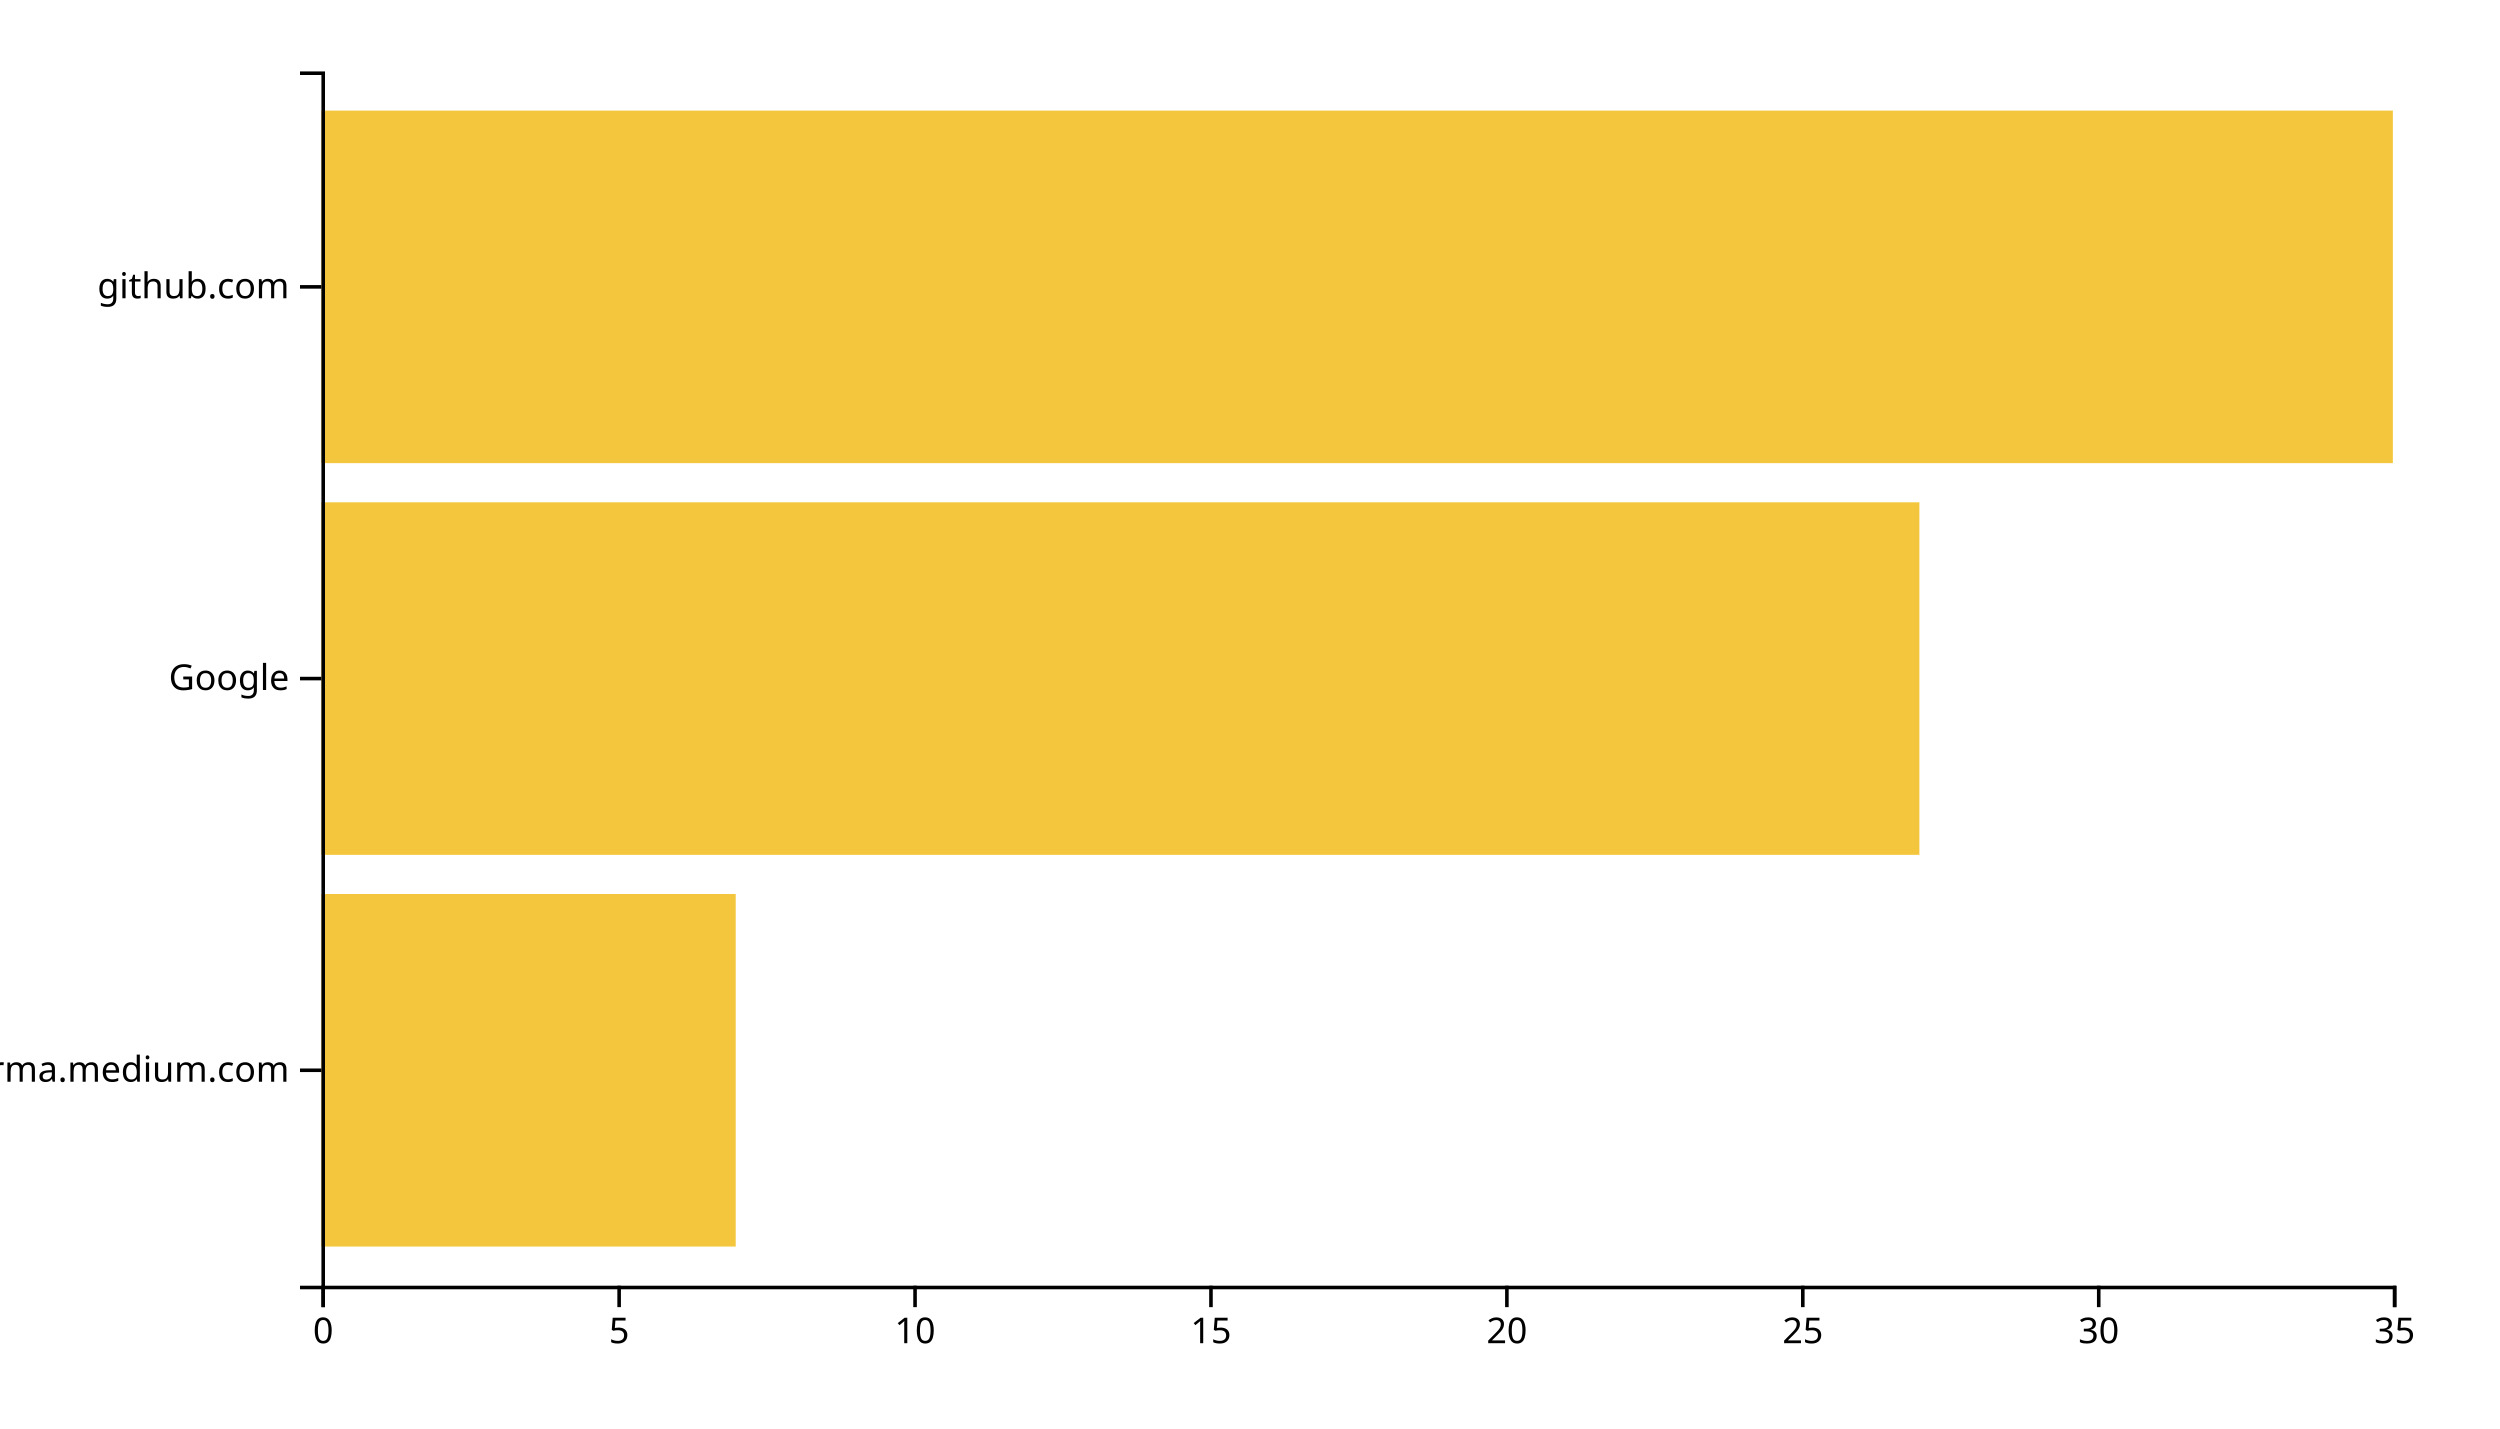
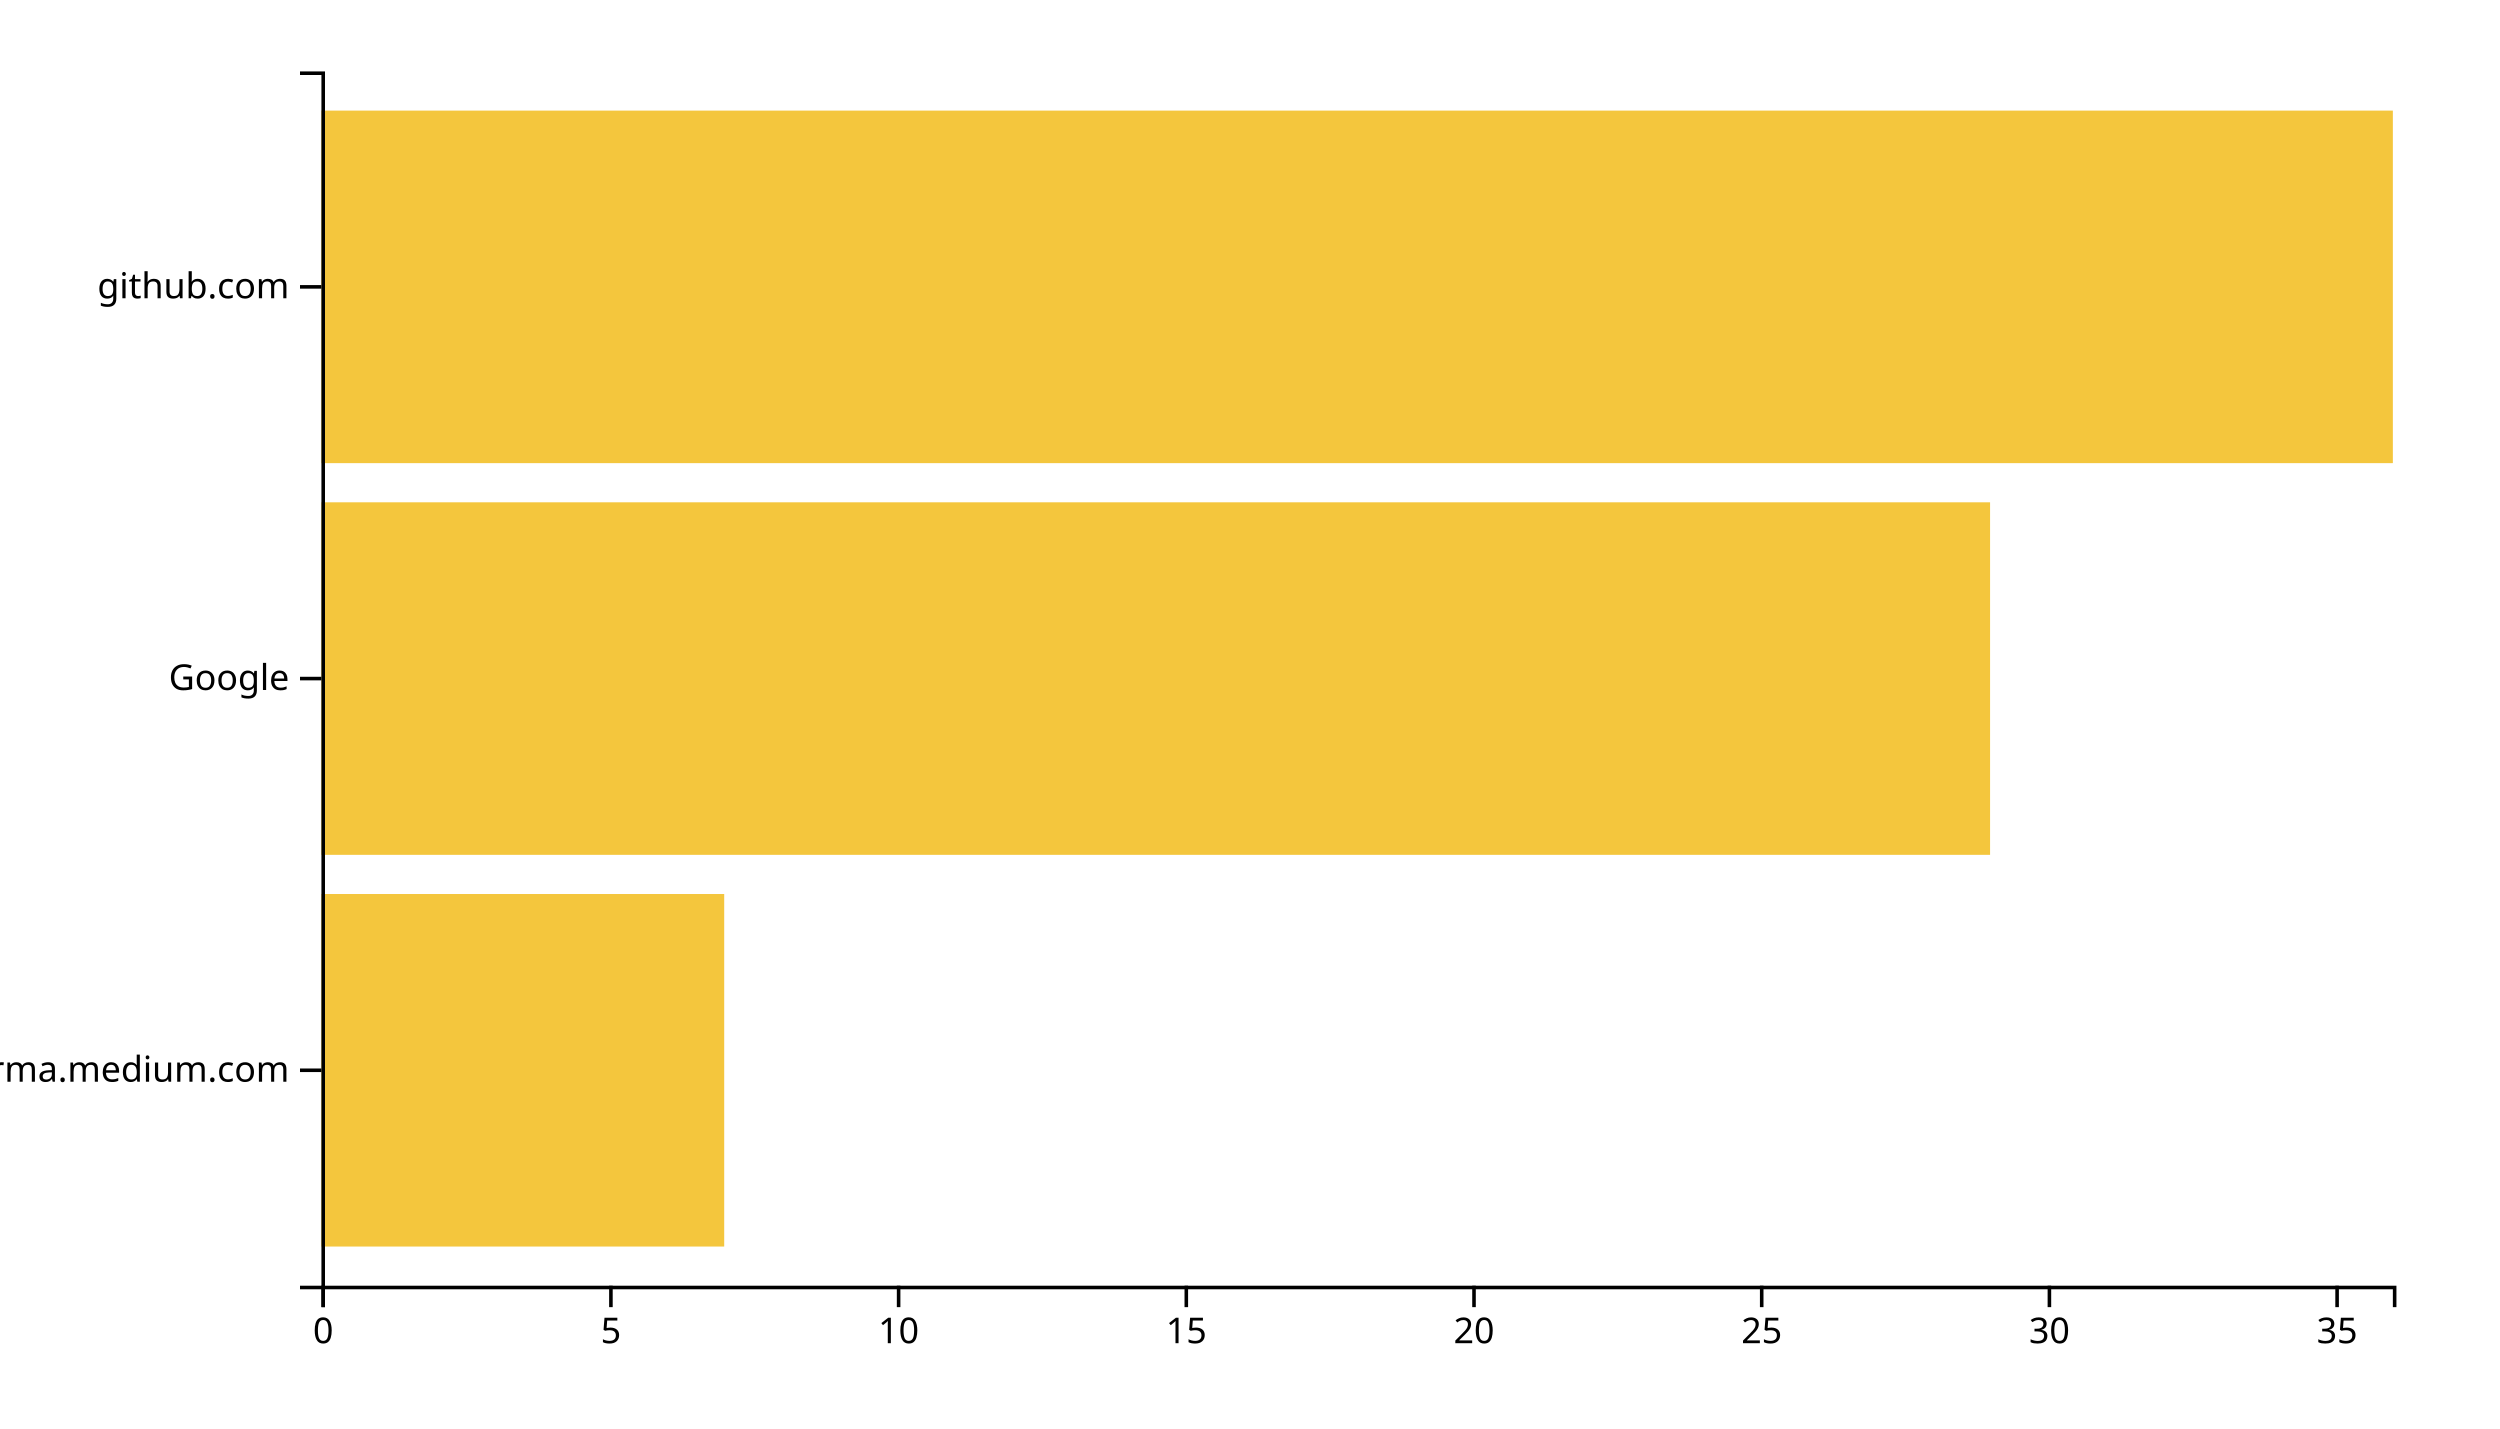
<svg xmlns="http://www.w3.org/2000/svg" width="700" height="400">
  <g transform="translate(90,20)">
-     <rect class="bar" width="116" y="230.323" height="98.71" style="fill: #f4c63d; text-anchor: end;" />
-     <rect class="bar" width="447.429" y="120.645" height="98.71" style="fill: #f4c63d; text-anchor: end;" />
+     <rect class="bar" width="112.778" y="230.323" height="98.71" style="fill: #f4c63d; text-anchor: end;" />
+     <rect class="bar" width="467.222" y="120.645" height="98.71" style="fill: #f4c63d; text-anchor: end;" />
    <rect class="bar" width="580" y="10.968" height="98.71" style="fill: #f4c63d; text-anchor: end;" />
    <g transform="translate(0,340)" fill="none" font-size="10" font-family="sans-serif" text-anchor="middle">
      <path class="domain" stroke="currentColor" d="M0.5,6V0.5H580.5V6" />
      <g class="tick" opacity="1" transform="translate(0.5,0)">
        <line stroke="currentColor" y2="6" />
        <text fill="currentColor" y="9" dy="0.71em">0</text>
      </g>
-       <g class="tick" opacity="1" transform="translate(83.35714,0)">
+       <g class="tick" opacity="1" transform="translate(81.05556,0)">
        <line stroke="currentColor" y2="6" />
        <text fill="currentColor" y="9" dy="0.71em">5</text>
      </g>
-       <g class="tick" opacity="1" transform="translate(166.2143,0)">
+       <g class="tick" opacity="1" transform="translate(161.6111,0)">
        <line stroke="currentColor" y2="6" />
        <text fill="currentColor" y="9" dy="0.71em">10</text>
      </g>
-       <g class="tick" opacity="1" transform="translate(249.0714,0)">
+       <g class="tick" opacity="1" transform="translate(242.1667,0)">
        <line stroke="currentColor" y2="6" />
        <text fill="currentColor" y="9" dy="0.71em">15</text>
      </g>
-       <g class="tick" opacity="1" transform="translate(331.9286,0)">
+       <g class="tick" opacity="1" transform="translate(322.7222,0)">
        <line stroke="currentColor" y2="6" />
        <text fill="currentColor" y="9" dy="0.71em">20</text>
      </g>
-       <g class="tick" opacity="1" transform="translate(414.7857,0)">
+       <g class="tick" opacity="1" transform="translate(403.2778,0)">
        <line stroke="currentColor" y2="6" />
        <text fill="currentColor" y="9" dy="0.71em">25</text>
      </g>
-       <g class="tick" opacity="1" transform="translate(497.6429,0)">
+       <g class="tick" opacity="1" transform="translate(483.8333,0)">
        <line stroke="currentColor" y2="6" />
        <text fill="currentColor" y="9" dy="0.71em">30</text>
      </g>
-       <g class="tick" opacity="1" transform="translate(580.5,0)">
+       <g class="tick" opacity="1" transform="translate(564.3889,0)">
        <line stroke="currentColor" y2="6" />
        <text fill="currentColor" y="9" dy="0.71em">35</text>
      </g>
    </g>
    <g fill="none" font-size="10" font-family="sans-serif" text-anchor="end">
      <path class="domain" stroke="currentColor" d="M-6,340.5H0.5V0.5H-6" />
      <g class="tick" opacity="1" transform="translate(0,279.6774)">
        <line stroke="currentColor" x2="-6" />
        <text fill="currentColor" x="-9" dy="0.32em">xgirma.medium.com</text>
      </g>
      <g class="tick" opacity="1" transform="translate(0,170)">
        <line stroke="currentColor" x2="-6" />
        <text fill="currentColor" x="-9" dy="0.32em">Google</text>
      </g>
      <g class="tick" opacity="1" transform="translate(0,60.32258)">
        <line stroke="currentColor" x2="-6" />
        <text fill="currentColor" x="-9" dy="0.32em">github.com</text>
      </g>
    </g>
  </g>
</svg>
